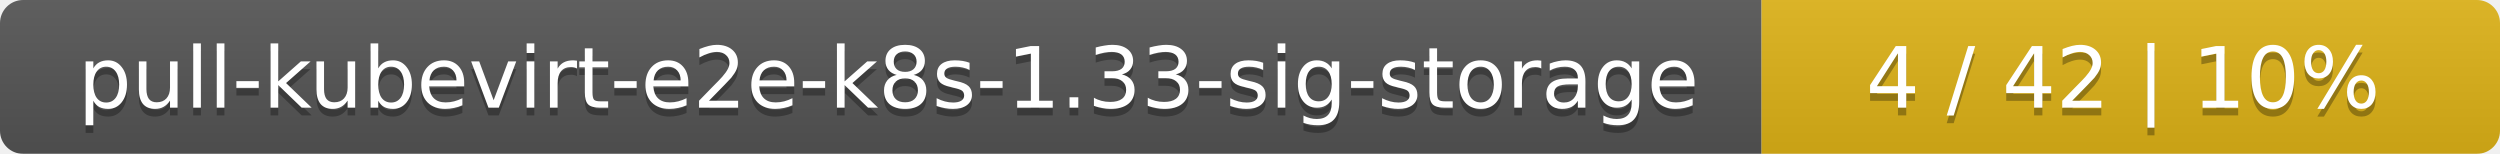
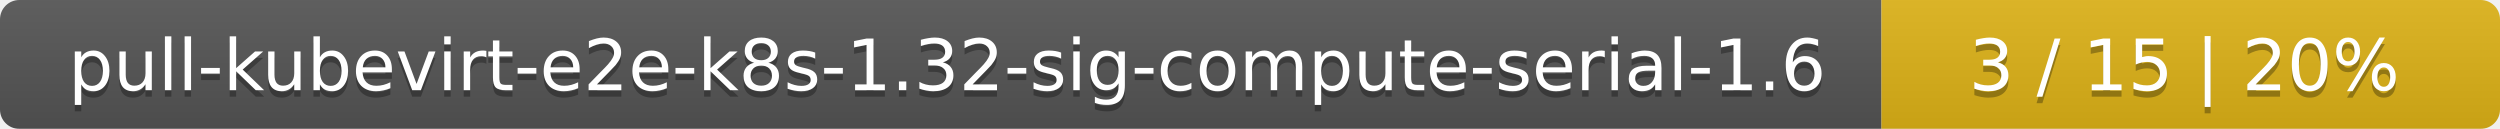
- <svg xmlns="http://www.w3.org/2000/svg" width="325" height="20">
+ <svg xmlns="http://www.w3.org/2000/svg" width="388" height="20">
  <linearGradient id="smooth" x2="0" y2="100%">
    <stop offset="0" stop-color="#bbb" stop-opacity=".1" />
    <stop offset="1" stop-opacity=".1" />
  </linearGradient>
  <mask id="round">
-     <rect width="325" height="20" rx="3" fill="#fff" />
+     <rect width="388" height="20" rx="3" fill="#fff" />
  </mask>
  <g mask="url(#round)">
-     <rect width="229" height="20" fill="#555" />
-     <rect x="229" width="96" height="20" fill="#dfb317" />
-     <rect width="325" height="20" fill="url(#smooth)" />
+     <rect width="292" height="20" fill="#555" />
+     <rect x="292" width="96" height="20" fill="#dfb317" />
+     <rect width="388" height="20" fill="url(#smooth)" />
  </g>
  <g fill="#fff" text-anchor="middle" font-family="DejaVu Sans,Verdana,Geneva,sans-serif" font-size="11">
-     <text x="115.5" y="15" fill="#010101" fill-opacity=".3">pull-kubevirt-e2e-k8s-1.33-sig-storage</text>
-     <text x="115.5" y="14">pull-kubevirt-e2e-k8s-1.33-sig-storage</text>
-     <text x="276" y="15" fill="#010101" fill-opacity=".3">4 / 42    |    10%</text>
-     <text x="276" y="14">4 / 42    |    10%</text>
+     <text x="147" y="15" fill="#010101" fill-opacity=".3">pull-kubevirt-e2e-k8s-1.32-sig-compute-serial-1.6</text>
+     <text x="147" y="14">pull-kubevirt-e2e-k8s-1.32-sig-compute-serial-1.6</text>
+     <text x="339" y="15" fill="#010101" fill-opacity=".3">3 / 15    |    20%</text>
+     <text x="339" y="14">3 / 15    |    20%</text>
  </g>
</svg>
